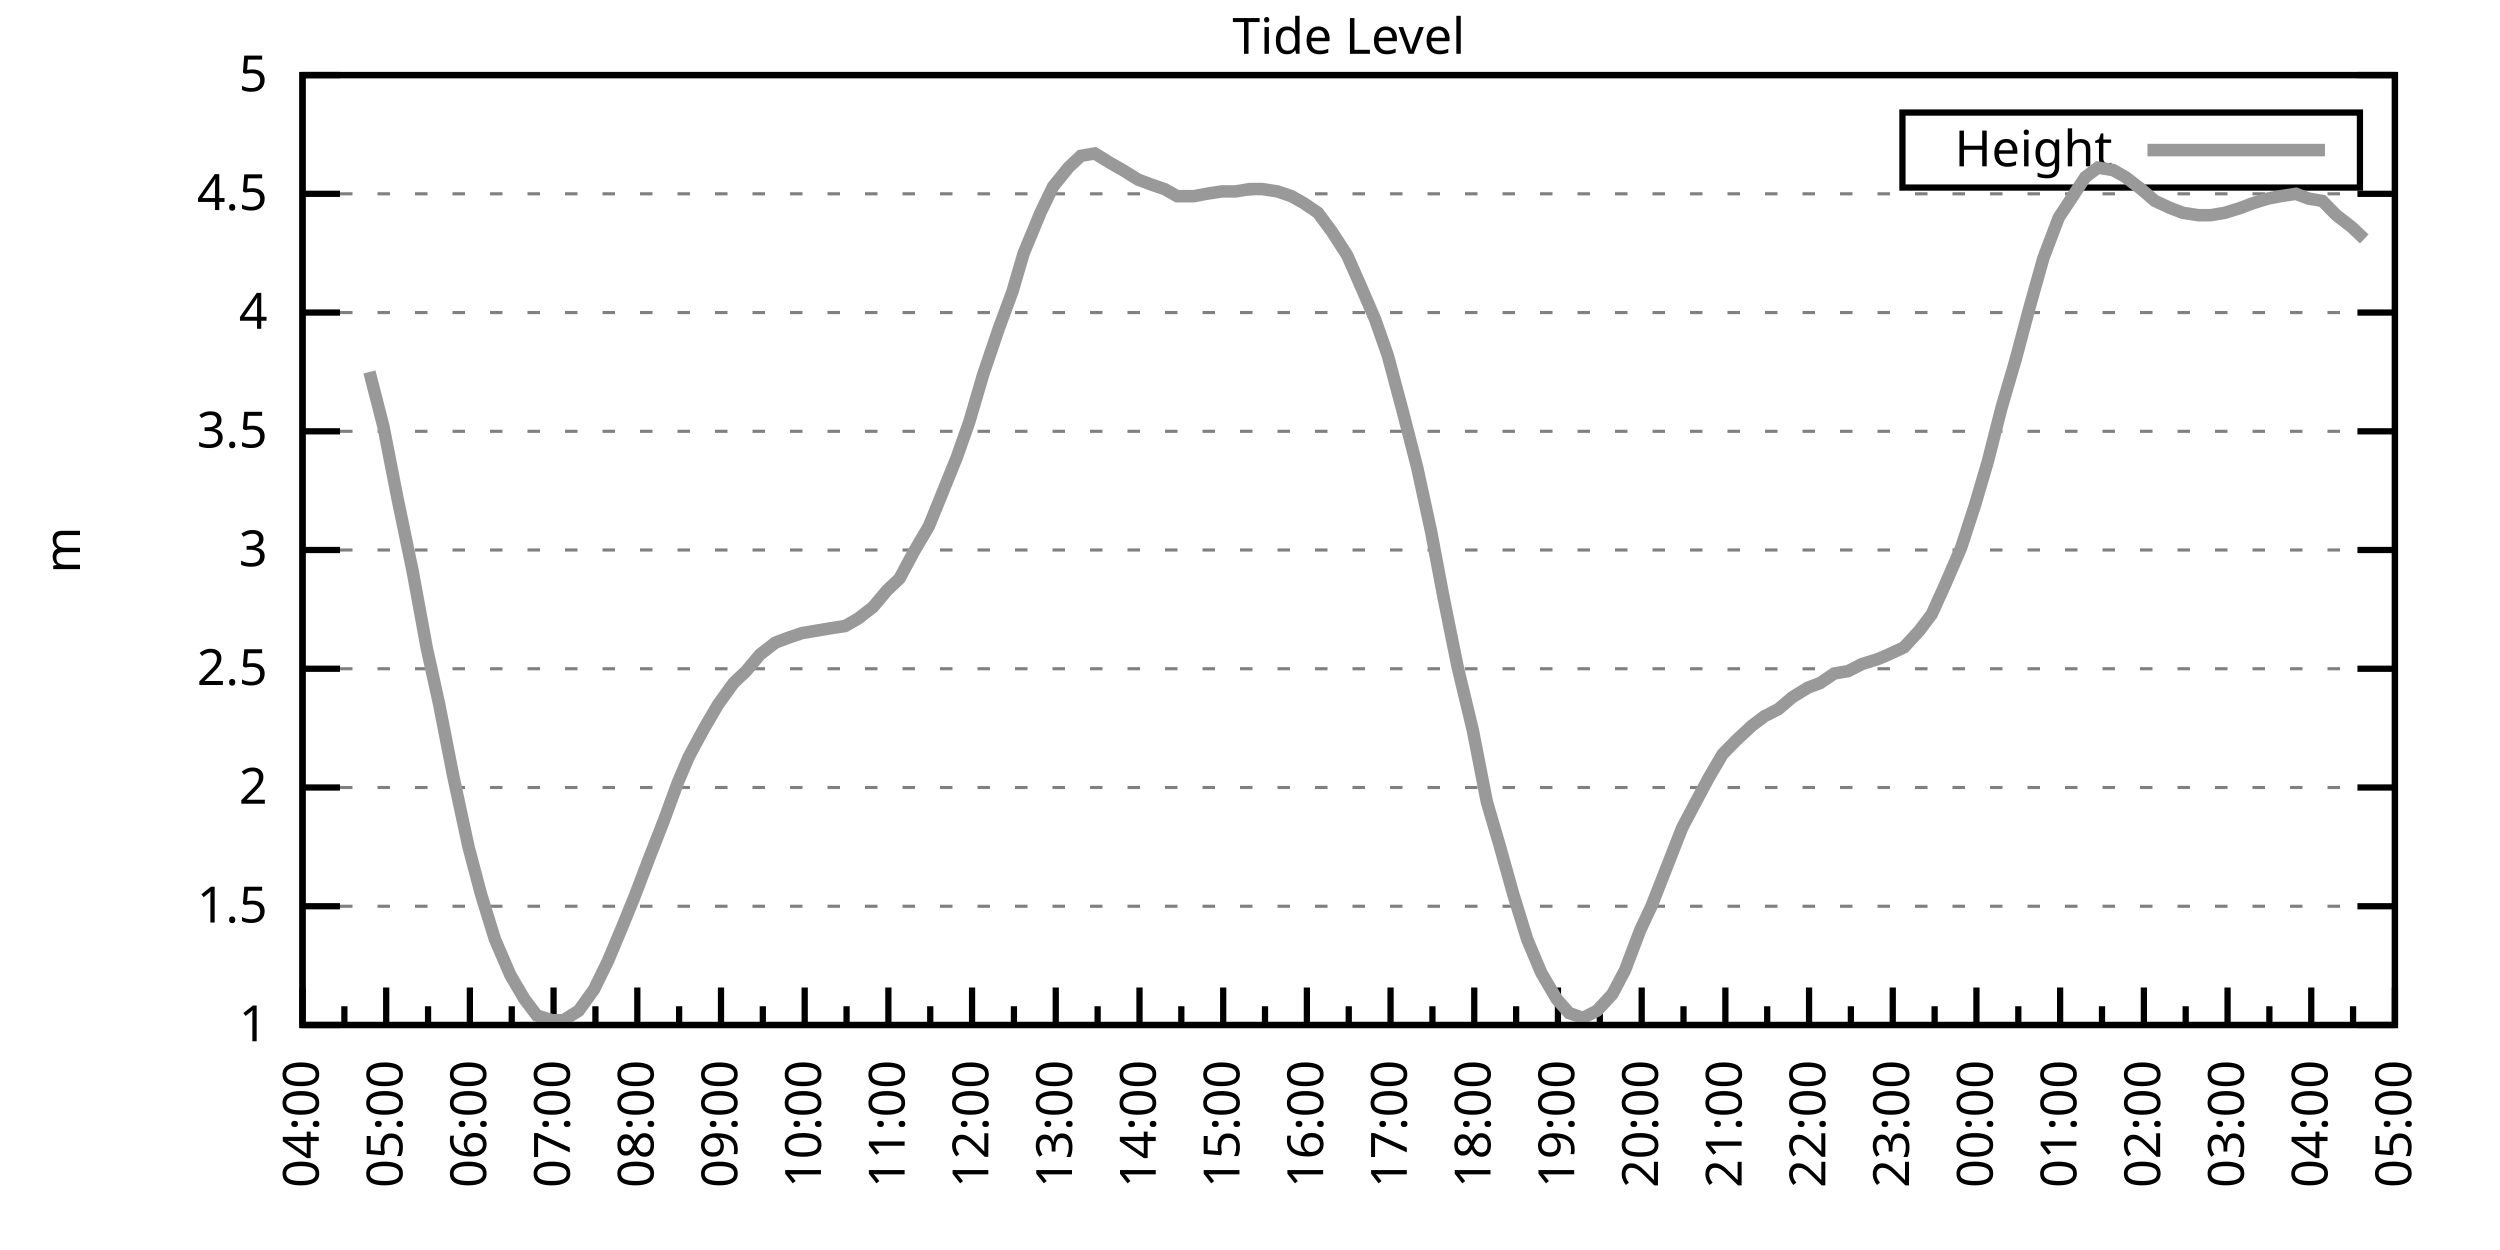
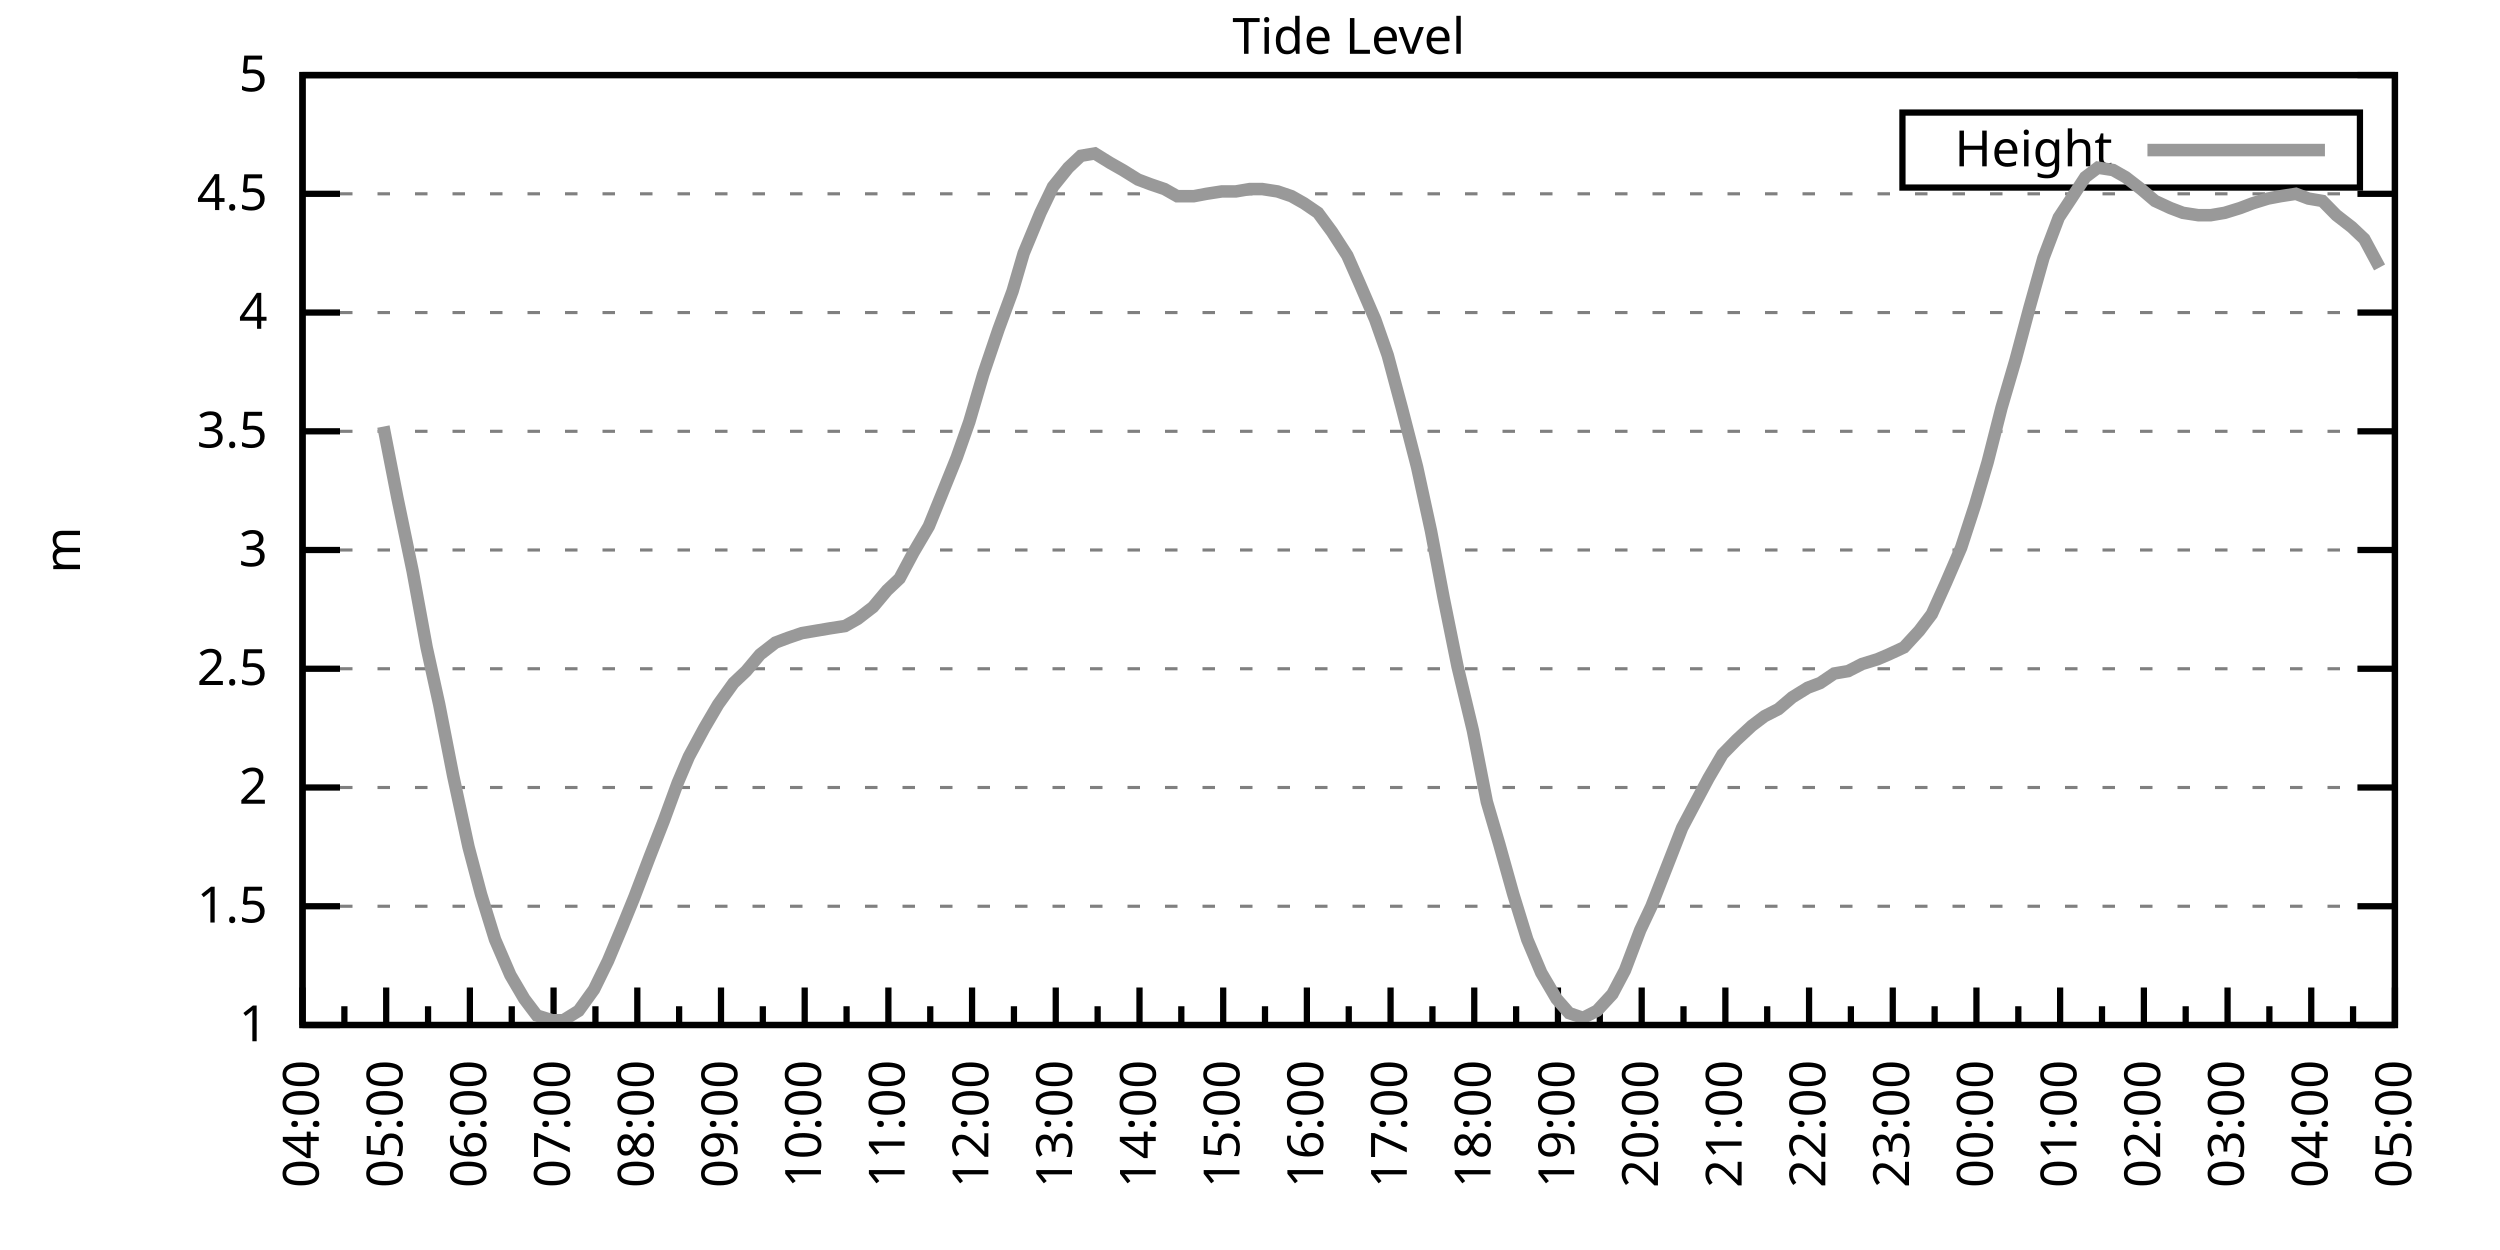
<svg xmlns="http://www.w3.org/2000/svg" xmlns:xlink="http://www.w3.org/1999/xlink" width="400" height="200" viewBox="0 0 400 200">
  <g id="gnuplot_canvas">
    <rect x="0" y="0" width="400" height="200" fill="none" />
    <defs>
      <circle id="gpDot" r="0.5" stroke-width="0.5" stroke="currentColor" />
      <path id="gpPt0" stroke-width="0.333" stroke="currentColor" d="M-1,0 h2 M0,-1 v2" />
      <path id="gpPt1" stroke-width="0.333" stroke="currentColor" d="M-1,-1 L1,1 M1,-1 L-1,1" />
      <path id="gpPt2" stroke-width="0.333" stroke="currentColor" d="M-1,0 L1,0 M0,-1 L0,1 M-1,-1 L1,1 M-1,1 L1,-1" />
      <rect id="gpPt3" stroke-width="0.333" stroke="currentColor" x="-1" y="-1" width="2" height="2" />
      <rect id="gpPt4" stroke-width="0.333" stroke="currentColor" fill="currentColor" x="-1" y="-1" width="2" height="2" />
      <circle id="gpPt5" stroke-width="0.333" stroke="currentColor" cx="0" cy="0" r="1" />
      <use xlink:href="#gpPt5" id="gpPt6" fill="currentColor" stroke="none" />
      <path id="gpPt7" stroke-width="0.333" stroke="currentColor" d="M0,-1.33 L-1.33,0.67 L1.33,0.67 z" />
      <use xlink:href="#gpPt7" id="gpPt8" fill="currentColor" stroke="none" />
      <use xlink:href="#gpPt7" id="gpPt9" stroke="currentColor" transform="rotate(180)" />
      <use xlink:href="#gpPt9" id="gpPt10" fill="currentColor" stroke="none" />
      <use xlink:href="#gpPt3" id="gpPt11" stroke="currentColor" transform="rotate(45)" />
      <use xlink:href="#gpPt11" id="gpPt12" fill="currentColor" stroke="none" />
      <path id="gpPt13" stroke-width="0.333" stroke="currentColor" d="M0,1.330 L1.265,0.411 L0.782,-1.067 L-0.782,-1.076 L-1.265,0.411 z" />
      <use xlink:href="#gpPt13" id="gpPt14" fill="currentColor" stroke="none" />
      <filter id="textbox" filterUnits="objectBoundingBox" x="0" y="0" height="1" width="1">
        <feFlood flood-color="white" flood-opacity="1" result="bgnd" />
        <feComposite in="SourceGraphic" in2="bgnd" operator="atop" />
      </filter>
      <filter id="greybox" filterUnits="objectBoundingBox" x="0" y="0" height="1" width="1">
        <feFlood flood-color="lightgrey" flood-opacity="1" result="grey" />
        <feComposite in="SourceGraphic" in2="grey" operator="atop" />
      </filter>
    </defs>
    <g fill="none" color="white" stroke="currentColor" stroke-width="1.00" stroke-linecap="butt" stroke-linejoin="miter">
</g>
    <g fill="none" color="black" stroke="currentColor" stroke-width="1.00" stroke-linecap="butt" stroke-linejoin="miter">
      <g stroke="none" shape-rendering="crispEdges">
        <polygon fill="rgb(255, 255, 255)" points="48.40,164.00 383.18,164.00 383.18,12.02 48.40,12.02 " />
      </g>
    </g>
    <g fill="none" color="black" stroke="currentColor" stroke-width="1.00" stroke-linecap="butt" stroke-linejoin="miter">
</g>
    <g fill="none" color="black" stroke="black" stroke-width="0.50" stroke-linecap="butt" stroke-linejoin="miter">
</g>
    <g fill="none" color="gray" stroke="currentColor" stroke-width="0.50" stroke-linecap="butt" stroke-linejoin="miter">
      <path stroke="gray" stroke-dasharray="2,4" class="gridline" d="M48.40,164.00 L383.19,164.00  " />
    </g>
    <g fill="none" color="gray" stroke="gray" stroke-width="1.00" stroke-linecap="butt" stroke-linejoin="miter">
</g>
    <g fill="none" color="black" stroke="currentColor" stroke-width="1.00" stroke-linecap="butt" stroke-linejoin="miter">
      <path stroke="black" d="M48.40,164.00 L54.40,164.00 M383.19,164.00 L377.19,164.00  " />
      <g transform="translate(42.80,166.60)" stroke="none" fill="black" font-family="Sans" font-size="8.00" text-anchor="end">
        <text>
          <tspan font-family="Sans"> 1</tspan>
        </text>
      </g>
    </g>
    <g fill="none" color="black" stroke="currentColor" stroke-width="1.00" stroke-linecap="butt" stroke-linejoin="miter">
</g>
    <g fill="none" color="black" stroke="black" stroke-width="0.50" stroke-linecap="butt" stroke-linejoin="miter">
</g>
    <g fill="none" color="gray" stroke="currentColor" stroke-width="0.50" stroke-linecap="butt" stroke-linejoin="miter">
      <path stroke="gray" stroke-dasharray="2,4" class="gridline" d="M48.40,145.00 L383.19,145.00  " />
    </g>
    <g fill="none" color="gray" stroke="gray" stroke-width="1.00" stroke-linecap="butt" stroke-linejoin="miter">
</g>
    <g fill="none" color="black" stroke="currentColor" stroke-width="1.00" stroke-linecap="butt" stroke-linejoin="miter">
      <path stroke="black" d="M48.40,145.00 L54.40,145.00 M383.19,145.00 L377.19,145.00  " />
      <g transform="translate(42.80,147.60)" stroke="none" fill="black" font-family="Sans" font-size="8.00" text-anchor="end">
        <text>
          <tspan font-family="Sans"> 1.5</tspan>
        </text>
      </g>
    </g>
    <g fill="none" color="black" stroke="currentColor" stroke-width="1.00" stroke-linecap="butt" stroke-linejoin="miter">
</g>
    <g fill="none" color="black" stroke="black" stroke-width="0.50" stroke-linecap="butt" stroke-linejoin="miter">
</g>
    <g fill="none" color="gray" stroke="currentColor" stroke-width="0.50" stroke-linecap="butt" stroke-linejoin="miter">
      <path stroke="gray" stroke-dasharray="2,4" class="gridline" d="M48.40,126.00 L383.19,126.00  " />
    </g>
    <g fill="none" color="gray" stroke="gray" stroke-width="1.00" stroke-linecap="butt" stroke-linejoin="miter">
</g>
    <g fill="none" color="black" stroke="currentColor" stroke-width="1.00" stroke-linecap="butt" stroke-linejoin="miter">
      <path stroke="black" d="M48.40,126.00 L54.40,126.00 M383.19,126.00 L377.19,126.00  " />
      <g transform="translate(42.80,128.60)" stroke="none" fill="black" font-family="Sans" font-size="8.00" text-anchor="end">
        <text>
          <tspan font-family="Sans"> 2</tspan>
        </text>
      </g>
    </g>
    <g fill="none" color="black" stroke="currentColor" stroke-width="1.00" stroke-linecap="butt" stroke-linejoin="miter">
</g>
    <g fill="none" color="black" stroke="black" stroke-width="0.50" stroke-linecap="butt" stroke-linejoin="miter">
</g>
    <g fill="none" color="gray" stroke="currentColor" stroke-width="0.50" stroke-linecap="butt" stroke-linejoin="miter">
      <path stroke="gray" stroke-dasharray="2,4" class="gridline" d="M48.40,107.00 L383.19,107.00  " />
    </g>
    <g fill="none" color="gray" stroke="gray" stroke-width="1.00" stroke-linecap="butt" stroke-linejoin="miter">
</g>
    <g fill="none" color="black" stroke="currentColor" stroke-width="1.00" stroke-linecap="butt" stroke-linejoin="miter">
      <path stroke="black" d="M48.40,107.00 L54.40,107.00 M383.19,107.00 L377.19,107.00  " />
      <g transform="translate(42.80,109.60)" stroke="none" fill="black" font-family="Sans" font-size="8.00" text-anchor="end">
        <text>
          <tspan font-family="Sans"> 2.5</tspan>
        </text>
      </g>
    </g>
    <g fill="none" color="black" stroke="currentColor" stroke-width="1.00" stroke-linecap="butt" stroke-linejoin="miter">
</g>
    <g fill="none" color="black" stroke="black" stroke-width="0.50" stroke-linecap="butt" stroke-linejoin="miter">
</g>
    <g fill="none" color="gray" stroke="currentColor" stroke-width="0.50" stroke-linecap="butt" stroke-linejoin="miter">
      <path stroke="gray" stroke-dasharray="2,4" class="gridline" d="M48.40,88.00 L383.19,88.00  " />
    </g>
    <g fill="none" color="gray" stroke="gray" stroke-width="1.00" stroke-linecap="butt" stroke-linejoin="miter">
</g>
    <g fill="none" color="black" stroke="currentColor" stroke-width="1.00" stroke-linecap="butt" stroke-linejoin="miter">
      <path stroke="black" d="M48.40,88.00 L54.40,88.00 M383.19,88.00 L377.19,88.00  " />
      <g transform="translate(42.80,90.60)" stroke="none" fill="black" font-family="Sans" font-size="8.00" text-anchor="end">
        <text>
          <tspan font-family="Sans"> 3</tspan>
        </text>
      </g>
    </g>
    <g fill="none" color="black" stroke="currentColor" stroke-width="1.00" stroke-linecap="butt" stroke-linejoin="miter">
</g>
    <g fill="none" color="black" stroke="black" stroke-width="0.50" stroke-linecap="butt" stroke-linejoin="miter">
</g>
    <g fill="none" color="gray" stroke="currentColor" stroke-width="0.50" stroke-linecap="butt" stroke-linejoin="miter">
      <path stroke="gray" stroke-dasharray="2,4" class="gridline" d="M48.40,69.01 L383.19,69.01  " />
    </g>
    <g fill="none" color="gray" stroke="gray" stroke-width="1.00" stroke-linecap="butt" stroke-linejoin="miter">
</g>
    <g fill="none" color="black" stroke="currentColor" stroke-width="1.00" stroke-linecap="butt" stroke-linejoin="miter">
      <path stroke="black" d="M48.40,69.01 L54.40,69.01 M383.19,69.01 L377.19,69.01  " />
      <g transform="translate(42.80,71.61)" stroke="none" fill="black" font-family="Sans" font-size="8.00" text-anchor="end">
        <text>
          <tspan font-family="Sans"> 3.5</tspan>
        </text>
      </g>
    </g>
    <g fill="none" color="black" stroke="currentColor" stroke-width="1.00" stroke-linecap="butt" stroke-linejoin="miter">
</g>
    <g fill="none" color="black" stroke="black" stroke-width="0.50" stroke-linecap="butt" stroke-linejoin="miter">
</g>
    <g fill="none" color="gray" stroke="currentColor" stroke-width="0.50" stroke-linecap="butt" stroke-linejoin="miter">
      <path stroke="gray" stroke-dasharray="2,4" class="gridline" d="M48.40,50.01 L383.19,50.01  " />
    </g>
    <g fill="none" color="gray" stroke="gray" stroke-width="1.00" stroke-linecap="butt" stroke-linejoin="miter">
</g>
    <g fill="none" color="black" stroke="currentColor" stroke-width="1.00" stroke-linecap="butt" stroke-linejoin="miter">
      <path stroke="black" d="M48.40,50.01 L54.40,50.01 M383.19,50.01 L377.19,50.01  " />
      <g transform="translate(42.80,52.61)" stroke="none" fill="black" font-family="Sans" font-size="8.00" text-anchor="end">
        <text>
          <tspan font-family="Sans"> 4</tspan>
        </text>
      </g>
    </g>
    <g fill="none" color="black" stroke="currentColor" stroke-width="1.00" stroke-linecap="butt" stroke-linejoin="miter">
</g>
    <g fill="none" color="black" stroke="black" stroke-width="0.50" stroke-linecap="butt" stroke-linejoin="miter">
</g>
    <g fill="none" color="gray" stroke="currentColor" stroke-width="0.50" stroke-linecap="butt" stroke-linejoin="miter">
      <path stroke="gray" stroke-dasharray="2,4" class="gridline" d="M48.40,31.01 L383.19,31.01  " />
    </g>
    <g fill="none" color="gray" stroke="gray" stroke-width="1.00" stroke-linecap="butt" stroke-linejoin="miter">
</g>
    <g fill="none" color="black" stroke="currentColor" stroke-width="1.00" stroke-linecap="butt" stroke-linejoin="miter">
      <path stroke="black" d="M48.40,31.01 L54.40,31.01 M383.19,31.01 L377.19,31.01  " />
      <g transform="translate(42.80,33.61)" stroke="none" fill="black" font-family="Sans" font-size="8.00" text-anchor="end">
        <text>
          <tspan font-family="Sans"> 4.5</tspan>
        </text>
      </g>
    </g>
    <g fill="none" color="black" stroke="currentColor" stroke-width="1.00" stroke-linecap="butt" stroke-linejoin="miter">
</g>
    <g fill="none" color="black" stroke="black" stroke-width="0.50" stroke-linecap="butt" stroke-linejoin="miter">
</g>
    <g fill="none" color="gray" stroke="currentColor" stroke-width="0.50" stroke-linecap="butt" stroke-linejoin="miter">
      <path stroke="gray" stroke-dasharray="2,4" class="gridline" d="M48.40,12.01 L383.19,12.01  " />
    </g>
    <g fill="none" color="gray" stroke="gray" stroke-width="1.00" stroke-linecap="butt" stroke-linejoin="miter">
</g>
    <g fill="none" color="black" stroke="currentColor" stroke-width="1.00" stroke-linecap="butt" stroke-linejoin="miter">
      <path stroke="black" d="M48.40,12.01 L54.40,12.01 M383.19,12.01 L377.19,12.01  " />
      <g transform="translate(42.80,14.61)" stroke="none" fill="black" font-family="Sans" font-size="8.00" text-anchor="end">
        <text>
          <tspan font-family="Sans"> 5</tspan>
        </text>
      </g>
    </g>
    <g fill="none" color="black" stroke="currentColor" stroke-width="1.00" stroke-linecap="butt" stroke-linejoin="miter">
      <path stroke="black" d="M48.40,164.00 L48.40,158.00  " />
      <g transform="translate(51.00,169.60) rotate(270)" stroke="none" fill="black" font-family="Sans" font-size="8.00" text-anchor="end">
        <text>
          <tspan font-family="Sans">04:00</tspan>
        </text>
      </g>
    </g>
    <g fill="none" color="black" stroke="currentColor" stroke-width="1.00" stroke-linecap="butt" stroke-linejoin="miter">
      <path stroke="black" d="M55.10,164.00 L55.10,161.00 M61.79,164.00 L61.79,158.00  " />
      <g transform="translate(64.39,169.60) rotate(270)" stroke="none" fill="black" font-family="Sans" font-size="8.00" text-anchor="end">
        <text>
          <tspan font-family="Sans">05:00</tspan>
        </text>
      </g>
    </g>
    <g fill="none" color="black" stroke="currentColor" stroke-width="1.00" stroke-linecap="butt" stroke-linejoin="miter">
      <path stroke="black" d="M68.49,164.00 L68.49,161.00 M75.18,164.00 L75.18,158.00  " />
      <g transform="translate(77.78,169.60) rotate(270)" stroke="none" fill="black" font-family="Sans" font-size="8.00" text-anchor="end">
        <text>
          <tspan font-family="Sans">06:00</tspan>
        </text>
      </g>
    </g>
    <g fill="none" color="black" stroke="currentColor" stroke-width="1.00" stroke-linecap="butt" stroke-linejoin="miter">
      <path stroke="black" d="M81.88,164.00 L81.88,161.00 M88.57,164.00 L88.57,158.00  " />
      <g transform="translate(91.17,169.60) rotate(270)" stroke="none" fill="black" font-family="Sans" font-size="8.00" text-anchor="end">
        <text>
          <tspan font-family="Sans">07:00</tspan>
        </text>
      </g>
    </g>
    <g fill="none" color="black" stroke="currentColor" stroke-width="1.00" stroke-linecap="butt" stroke-linejoin="miter">
      <path stroke="black" d="M95.27,164.00 L95.27,161.00 M101.97,164.00 L101.97,158.00  " />
      <g transform="translate(104.57,169.60) rotate(270)" stroke="none" fill="black" font-family="Sans" font-size="8.00" text-anchor="end">
        <text>
          <tspan font-family="Sans">08:00</tspan>
        </text>
      </g>
    </g>
    <g fill="none" color="black" stroke="currentColor" stroke-width="1.00" stroke-linecap="butt" stroke-linejoin="miter">
      <path stroke="black" d="M108.66,164.00 L108.66,161.00 M115.36,164.00 L115.36,158.00  " />
      <g transform="translate(117.96,169.60) rotate(270)" stroke="none" fill="black" font-family="Sans" font-size="8.00" text-anchor="end">
        <text>
          <tspan font-family="Sans">09:00</tspan>
        </text>
      </g>
    </g>
    <g fill="none" color="black" stroke="currentColor" stroke-width="1.00" stroke-linecap="butt" stroke-linejoin="miter">
      <path stroke="black" d="M122.05,164.00 L122.05,161.00 M128.75,164.00 L128.75,158.00  " />
      <g transform="translate(131.35,169.60) rotate(270)" stroke="none" fill="black" font-family="Sans" font-size="8.00" text-anchor="end">
        <text>
          <tspan font-family="Sans">10:00</tspan>
        </text>
      </g>
    </g>
    <g fill="none" color="black" stroke="currentColor" stroke-width="1.00" stroke-linecap="butt" stroke-linejoin="miter">
      <path stroke="black" d="M135.45,164.00 L135.45,161.00 M142.14,164.00 L142.14,158.00  " />
      <g transform="translate(144.74,169.60) rotate(270)" stroke="none" fill="black" font-family="Sans" font-size="8.00" text-anchor="end">
        <text>
          <tspan font-family="Sans">11:00</tspan>
        </text>
      </g>
    </g>
    <g fill="none" color="black" stroke="currentColor" stroke-width="1.00" stroke-linecap="butt" stroke-linejoin="miter">
      <path stroke="black" d="M148.84,164.00 L148.84,161.00 M155.53,164.00 L155.53,158.00  " />
      <g transform="translate(158.13,169.60) rotate(270)" stroke="none" fill="black" font-family="Sans" font-size="8.00" text-anchor="end">
        <text>
          <tspan font-family="Sans">12:00</tspan>
        </text>
      </g>
    </g>
    <g fill="none" color="black" stroke="currentColor" stroke-width="1.00" stroke-linecap="butt" stroke-linejoin="miter">
      <path stroke="black" d="M162.23,164.00 L162.23,161.00 M168.92,164.00 L168.92,158.00  " />
      <g transform="translate(171.52,169.60) rotate(270)" stroke="none" fill="black" font-family="Sans" font-size="8.00" text-anchor="end">
        <text>
          <tspan font-family="Sans">13:00</tspan>
        </text>
      </g>
    </g>
    <g fill="none" color="black" stroke="currentColor" stroke-width="1.00" stroke-linecap="butt" stroke-linejoin="miter">
      <path stroke="black" d="M175.62,164.00 L175.62,161.00 M182.32,164.00 L182.32,158.00  " />
      <g transform="translate(184.92,169.60) rotate(270)" stroke="none" fill="black" font-family="Sans" font-size="8.00" text-anchor="end">
        <text>
          <tspan font-family="Sans">14:00</tspan>
        </text>
      </g>
    </g>
    <g fill="none" color="black" stroke="currentColor" stroke-width="1.00" stroke-linecap="butt" stroke-linejoin="miter">
      <path stroke="black" d="M189.01,164.00 L189.01,161.00 M195.71,164.00 L195.71,158.00  " />
      <g transform="translate(198.31,169.60) rotate(270)" stroke="none" fill="black" font-family="Sans" font-size="8.00" text-anchor="end">
        <text>
          <tspan font-family="Sans">15:00</tspan>
        </text>
      </g>
    </g>
    <g fill="none" color="black" stroke="currentColor" stroke-width="1.00" stroke-linecap="butt" stroke-linejoin="miter">
      <path stroke="black" d="M202.40,164.00 L202.40,161.00 M209.10,164.00 L209.10,158.00  " />
      <g transform="translate(211.70,169.60) rotate(270)" stroke="none" fill="black" font-family="Sans" font-size="8.00" text-anchor="end">
        <text>
          <tspan font-family="Sans">16:00</tspan>
        </text>
      </g>
    </g>
    <g fill="none" color="black" stroke="currentColor" stroke-width="1.00" stroke-linecap="butt" stroke-linejoin="miter">
      <path stroke="black" d="M215.80,164.00 L215.80,161.00 M222.49,164.00 L222.49,158.00  " />
      <g transform="translate(225.09,169.60) rotate(270)" stroke="none" fill="black" font-family="Sans" font-size="8.00" text-anchor="end">
        <text>
          <tspan font-family="Sans">17:00</tspan>
        </text>
      </g>
    </g>
    <g fill="none" color="black" stroke="currentColor" stroke-width="1.00" stroke-linecap="butt" stroke-linejoin="miter">
      <path stroke="black" d="M229.19,164.00 L229.19,161.00 M235.88,164.00 L235.88,158.00  " />
      <g transform="translate(238.48,169.60) rotate(270)" stroke="none" fill="black" font-family="Sans" font-size="8.00" text-anchor="end">
        <text>
          <tspan font-family="Sans">18:00</tspan>
        </text>
      </g>
    </g>
    <g fill="none" color="black" stroke="currentColor" stroke-width="1.00" stroke-linecap="butt" stroke-linejoin="miter">
      <path stroke="black" d="M242.58,164.00 L242.58,161.00 M249.27,164.00 L249.27,158.00  " />
      <g transform="translate(251.87,169.60) rotate(270)" stroke="none" fill="black" font-family="Sans" font-size="8.00" text-anchor="end">
        <text>
          <tspan font-family="Sans">19:00</tspan>
        </text>
      </g>
    </g>
    <g fill="none" color="black" stroke="currentColor" stroke-width="1.00" stroke-linecap="butt" stroke-linejoin="miter">
      <path stroke="black" d="M255.97,164.00 L255.97,161.00 M262.67,164.00 L262.67,158.00  " />
      <g transform="translate(265.27,169.60) rotate(270)" stroke="none" fill="black" font-family="Sans" font-size="8.00" text-anchor="end">
        <text>
          <tspan font-family="Sans">20:00</tspan>
        </text>
      </g>
    </g>
    <g fill="none" color="black" stroke="currentColor" stroke-width="1.00" stroke-linecap="butt" stroke-linejoin="miter">
      <path stroke="black" d="M269.36,164.00 L269.36,161.00 M276.06,164.00 L276.06,158.00  " />
      <g transform="translate(278.66,169.60) rotate(270)" stroke="none" fill="black" font-family="Sans" font-size="8.00" text-anchor="end">
        <text>
          <tspan font-family="Sans">21:00</tspan>
        </text>
      </g>
    </g>
    <g fill="none" color="black" stroke="currentColor" stroke-width="1.00" stroke-linecap="butt" stroke-linejoin="miter">
      <path stroke="black" d="M282.75,164.00 L282.75,161.00 M289.45,164.00 L289.45,158.00  " />
      <g transform="translate(292.05,169.60) rotate(270)" stroke="none" fill="black" font-family="Sans" font-size="8.00" text-anchor="end">
        <text>
          <tspan font-family="Sans">22:00</tspan>
        </text>
      </g>
    </g>
    <g fill="none" color="black" stroke="currentColor" stroke-width="1.00" stroke-linecap="butt" stroke-linejoin="miter">
      <path stroke="black" d="M296.14,164.00 L296.14,161.00 M302.84,164.00 L302.84,158.00  " />
      <g transform="translate(305.44,169.60) rotate(270)" stroke="none" fill="black" font-family="Sans" font-size="8.00" text-anchor="end">
        <text>
          <tspan font-family="Sans">23:00</tspan>
        </text>
      </g>
    </g>
    <g fill="none" color="black" stroke="currentColor" stroke-width="1.00" stroke-linecap="butt" stroke-linejoin="miter">
      <path stroke="black" d="M309.54,164.00 L309.54,161.00 M316.23,164.00 L316.23,158.00  " />
      <g transform="translate(318.83,169.60) rotate(270)" stroke="none" fill="black" font-family="Sans" font-size="8.00" text-anchor="end">
        <text>
          <tspan font-family="Sans">00:00</tspan>
        </text>
      </g>
    </g>
    <g fill="none" color="black" stroke="currentColor" stroke-width="1.00" stroke-linecap="butt" stroke-linejoin="miter">
      <path stroke="black" d="M322.93,164.00 L322.93,161.00 M329.62,164.00 L329.62,158.00  " />
      <g transform="translate(332.22,169.60) rotate(270)" stroke="none" fill="black" font-family="Sans" font-size="8.00" text-anchor="end">
        <text>
          <tspan font-family="Sans">01:00</tspan>
        </text>
      </g>
    </g>
    <g fill="none" color="black" stroke="currentColor" stroke-width="1.00" stroke-linecap="butt" stroke-linejoin="miter">
      <path stroke="black" d="M336.32,164.00 L336.32,161.00 M343.02,164.00 L343.02,158.00  " />
      <g transform="translate(345.62,169.60) rotate(270)" stroke="none" fill="black" font-family="Sans" font-size="8.00" text-anchor="end">
        <text>
          <tspan font-family="Sans">02:00</tspan>
        </text>
      </g>
    </g>
    <g fill="none" color="black" stroke="currentColor" stroke-width="1.00" stroke-linecap="butt" stroke-linejoin="miter">
      <path stroke="black" d="M349.71,164.00 L349.71,161.00 M356.41,164.00 L356.41,158.00  " />
      <g transform="translate(359.01,169.60) rotate(270)" stroke="none" fill="black" font-family="Sans" font-size="8.00" text-anchor="end">
        <text>
          <tspan font-family="Sans">03:00</tspan>
        </text>
      </g>
    </g>
    <g fill="none" color="black" stroke="currentColor" stroke-width="1.00" stroke-linecap="butt" stroke-linejoin="miter">
      <path stroke="black" d="M363.10,164.00 L363.10,161.00 M369.80,164.00 L369.80,158.00  " />
      <g transform="translate(372.40,169.60) rotate(270)" stroke="none" fill="black" font-family="Sans" font-size="8.00" text-anchor="end">
        <text>
          <tspan font-family="Sans">04:00</tspan>
        </text>
      </g>
    </g>
    <g fill="none" color="black" stroke="currentColor" stroke-width="1.00" stroke-linecap="butt" stroke-linejoin="miter">
      <path stroke="black" d="M376.49,164.00 L376.49,161.00 M383.19,164.00 L383.19,158.00  " />
      <g transform="translate(385.79,169.60) rotate(270)" stroke="none" fill="black" font-family="Sans" font-size="8.00" text-anchor="end">
        <text>
          <tspan font-family="Sans">05:00</tspan>
        </text>
      </g>
    </g>
    <g fill="none" color="black" stroke="currentColor" stroke-width="1.00" stroke-linecap="butt" stroke-linejoin="miter">
</g>
    <g fill="none" color="black" stroke="currentColor" stroke-width="1.00" stroke-linecap="butt" stroke-linejoin="miter">
      <path stroke="black" d="M48.40,12.01 L48.40,164.00 L383.19,164.00 L383.19,12.01 L48.40,12.01 Z  " />
    </g>
    <g fill="none" color="black" stroke="currentColor" stroke-width="1.00" stroke-linecap="butt" stroke-linejoin="miter">
      <g transform="translate(12.80,88.01) rotate(270)" stroke="none" fill="black" font-family="Sans" font-size="8.00" text-anchor="middle">
        <text>
          <tspan font-family="Sans">m</tspan>
        </text>
      </g>
    </g>
    <g fill="none" color="black" stroke="currentColor" stroke-width="1.00" stroke-linecap="butt" stroke-linejoin="miter">
</g>
    <g fill="none" color="black" stroke="currentColor" stroke-width="1.00" stroke-linecap="butt" stroke-linejoin="miter">
      <path stroke="black" d="M304.39,30.01 L304.39,18.01 L377.59,18.01 L377.59,30.01 L304.39,30.01 Z  " />
    </g>
    <g id="Tide_level_plot_1">
      <g fill="none" color="white" stroke="black" stroke-width="2.00" stroke-linecap="butt" stroke-linejoin="miter">
</g>
      <g fill="none" color="black" stroke="currentColor" stroke-width="2.00" stroke-linecap="butt" stroke-linejoin="miter">
        <g transform="translate(337.99,26.61)" stroke="none" fill="black" font-family="Sans" font-size="8.00" text-anchor="end">
          <text>
            <tspan font-family="Sans">Height</tspan>
          </text>
        </g>
      </g>
      <g fill="none" color="black" stroke="currentColor" stroke-width="2.00" stroke-linecap="butt" stroke-linejoin="miter">
-         <path stroke="rgb(153, 153, 153)" d="M343.59,24.01 L371.99,24.01 M59.11,59.51 L61.35,68.25 L63.58,79.65 L66.03,91.42 L68.26,103.58 L70.27,112.70   L72.50,124.10 L74.96,135.50 L76.97,143.10 L79.20,150.32 L81.66,156.02 L83.89,159.82 L85.90,162.48 L88.35,163.24   L90.14,163.24 L92.59,161.72 L95.05,158.30 L97.28,153.74 L99.51,148.42 L101.52,143.48 L103.98,137.02 L106.21,131.32   L108.44,125.24 L110.22,121.06 L112.68,116.50 L114.91,112.70 L117.37,109.28 L119.38,107.38 L121.61,104.72 L124.06,102.82   L126.07,102.06 L128.30,101.30 L130.54,100.92 L132.77,100.54 L135.22,100.16 L137.23,99.02 L139.69,97.12 L141.92,94.46   L143.93,92.56 L146.16,88.38 L148.61,84.21 L150.62,79.27 L153.08,73.19 L155.09,67.49 L157.32,59.89 L159.77,52.67   L162.01,46.59 L163.79,40.51 L166.47,34.05 L168.48,29.87 L170.93,26.83 L172.94,24.93 L175.17,24.55 L177.63,26.07   L179.64,27.21 L182.09,28.73 L184.10,29.49 L186.33,30.25 L188.34,31.39 L191.02,31.39 L193.03,31.01 L195.48,30.63   L197.72,30.63 L199.95,30.25 L201.96,30.25 L204.41,30.63 L206.64,31.39 L208.65,32.53 L210.88,34.05 L213.12,37.09   L215.57,40.89 L217.58,45.45 L220.04,51.15 L222.04,56.85 L224.28,65.21 L226.73,74.71 L228.96,84.97 L230.97,95.60   L233.20,106.62 L235.66,116.88 L237.89,128.28 L239.90,135.12 L242.13,143.10 L244.36,150.32 L246.60,155.64 L249.05,159.82   L251.06,162.10 L253.29,162.86 L255.52,161.72 L257.98,159.06 L259.99,155.26 L262.44,148.80 L264.23,145.00 L266.91,138.16   L269.14,132.46 L271.15,128.66 L273.38,124.48 L275.61,120.68 L277.84,118.40 L280.30,116.12 L282.31,114.60 L284.54,113.46   L286.77,111.56 L289.23,110.04 L291.23,109.28 L293.47,107.76 L295.70,107.38 L297.93,106.24 L300.39,105.48 L302.17,104.72   L304.63,103.58 L307.08,100.92 L309.09,98.26 L311.32,93.32 L313.78,87.63 L316.01,80.79 L318.02,73.95 L320.25,65.21   L322.48,57.61 L324.71,49.25 L326.95,41.27 L329.40,34.81 L331.41,31.77 L333.64,28.35 L335.65,26.83 L338.10,27.21   L340.11,28.35 L342.57,30.25 L344.80,32.15 L347.26,33.29 L349.26,34.05 L351.72,34.43 L353.73,34.43 L355.96,34.05   L358.42,33.29 L360.42,32.53 L362.88,31.77 L364.89,31.39 L367.34,31.01 L369.35,31.77 L371.58,32.15 L373.82,34.43   L376.27,36.33 L378.28,38.23  " />
+         <path stroke="rgb(153, 153, 153)" d="M343.59,24.01 L371.99,24.01 M61.35,68.25 L63.58,79.65 L66.03,91.42 L68.26,103.58 L70.27,112.70 L72.50,124.10   L74.96,135.50 L76.97,143.10 L79.20,150.32 L81.66,156.02 L83.89,159.82 L85.90,162.48 L88.35,163.24 L90.14,163.24   L92.59,161.72 L95.05,158.30 L97.28,153.74 L99.51,148.42 L101.52,143.48 L103.98,137.02 L106.21,131.32 L108.44,125.24   L110.22,121.06 L112.68,116.50 L114.91,112.70 L117.37,109.28 L119.38,107.38 L121.61,104.72 L124.06,102.82 L126.07,102.06   L128.30,101.30 L130.54,100.92 L132.77,100.54 L135.22,100.16 L137.23,99.02 L139.69,97.12 L141.92,94.46 L143.93,92.56   L146.16,88.38 L148.61,84.21 L150.62,79.27 L153.08,73.19 L155.09,67.49 L157.32,59.89 L159.77,52.67 L162.01,46.59   L163.79,40.51 L166.47,34.05 L168.48,29.87 L170.93,26.83 L172.94,24.93 L175.17,24.55 L177.63,26.07 L179.64,27.21   L182.09,28.73 L184.10,29.49 L186.33,30.25 L188.34,31.39 L191.02,31.39 L193.03,31.01 L195.48,30.63 L197.72,30.63   L199.95,30.25 L201.96,30.25 L204.41,30.63 L206.64,31.39 L208.65,32.53 L210.88,34.05 L213.12,37.09 L215.57,40.89   L217.58,45.45 L220.04,51.15 L222.04,56.85 L224.28,65.21 L226.73,74.71 L228.96,84.97 L230.97,95.60 L233.20,106.62   L235.66,116.88 L237.89,128.28 L239.90,135.12 L242.13,143.10 L244.36,150.32 L246.60,155.64 L249.05,159.82 L251.06,162.10   L253.29,162.86 L255.52,161.72 L257.98,159.06 L259.99,155.26 L262.44,148.80 L264.23,145.00 L266.91,138.16 L269.14,132.46   L271.15,128.66 L273.38,124.48 L275.61,120.68 L277.84,118.40 L280.30,116.12 L282.31,114.60 L284.54,113.46 L286.77,111.56   L289.23,110.04 L291.23,109.28 L293.47,107.76 L295.70,107.38 L297.93,106.24 L300.39,105.48 L302.17,104.72 L304.63,103.58   L307.08,100.92 L309.09,98.26 L311.32,93.32 L313.78,87.63 L316.01,80.79 L318.02,73.95 L320.25,65.21 L322.48,57.61   L324.71,49.25 L326.95,41.27 L329.40,34.81 L331.41,31.77 L333.64,28.35 L335.65,26.83 L338.10,27.21 L340.11,28.35   L342.57,30.25 L344.80,32.15 L347.26,33.29 L349.26,34.05 L351.72,34.43 L353.73,34.43 L355.96,34.05 L358.42,33.29   L360.42,32.53 L362.88,31.77 L364.89,31.39 L367.34,31.01 L369.35,31.77 L371.58,32.15 L373.82,34.43 L376.27,36.33   L378.28,38.23 L380.73,42.79  " />
      </g>
    </g>
    <g fill="none" color="black" stroke="currentColor" stroke-width="2.00" stroke-linecap="butt" stroke-linejoin="miter">
</g>
    <g fill="none" color="black" stroke="black" stroke-width="1.00" stroke-linecap="butt" stroke-linejoin="miter">
</g>
    <g fill="none" color="black" stroke="currentColor" stroke-width="1.00" stroke-linecap="butt" stroke-linejoin="miter">
      <path stroke="black" d="M48.40,12.01 L48.40,164.00 L383.19,164.00 L383.19,12.01 L48.40,12.01 Z  " />
    </g>
    <g fill="none" color="black" stroke="currentColor" stroke-width="1.00" stroke-linecap="butt" stroke-linejoin="miter">
      <g transform="translate(215.79,8.61)" stroke="none" fill="black" font-family="Sans" font-size="8.00" text-anchor="middle">
        <text>
          <tspan font-family="Sans">Tide Level</tspan>
        </text>
      </g>
    </g>
    <g fill="none" color="black" stroke="currentColor" stroke-width="1.00" stroke-linecap="butt" stroke-linejoin="miter">
</g>
  </g>
</svg>
